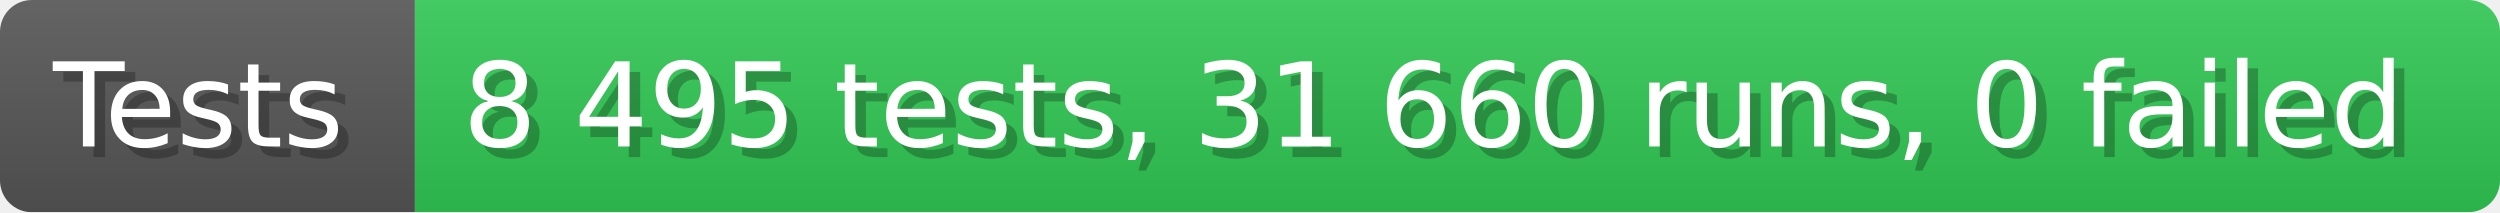
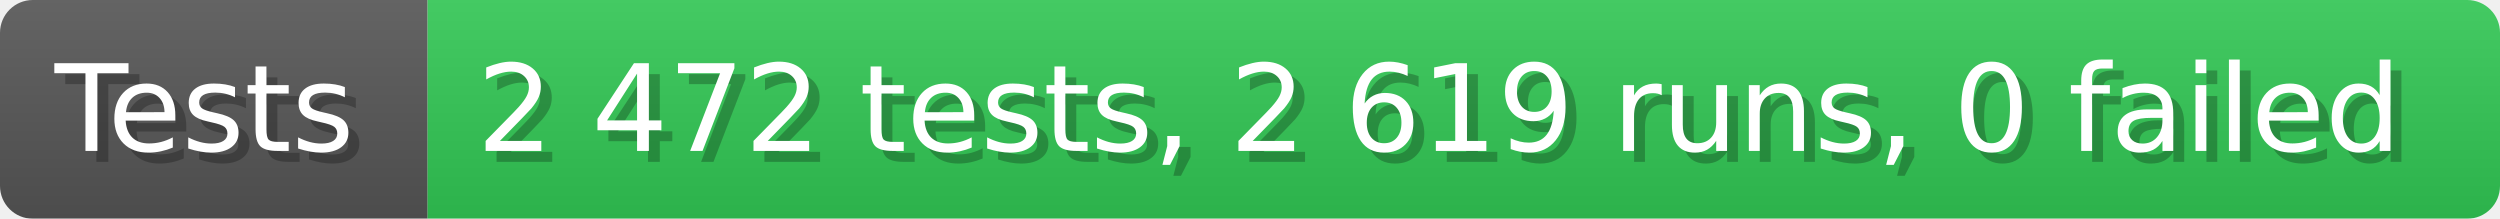
- <svg xmlns="http://www.w3.org/2000/svg" width="235.6" height="20" viewBox="0 0 2356 200" role="img" aria-label="Tests: 8 495 tests, 31 660 runs, 0 failed">
+ <svg xmlns="http://www.w3.org/2000/svg" width="228.6" height="20" viewBox="0 0 2286 200" role="img" aria-label="Tests: 2 472 tests, 2 619 runs, 0 failed">
  <linearGradient id="a" x2="0" y2="100%">
    <stop offset="0" stop-opacity=".1" stop-color="#EEE" />
    <stop offset="1" stop-opacity=".1" />
  </linearGradient>
  <mask id="m">
-     <rect width="2356" height="200" rx="30" fill="#FFF" />
+     <rect width="2286" height="200" rx="30" fill="#FFF" />
  </mask>
  <g mask="url(#m)">
    <rect width="391" height="200" fill="#555" />
-     <rect width="1965" height="200" fill="#31c653" x="391" />
-     <rect width="2356" height="200" fill="url(#a)" />
+     <rect width="1895" height="200" fill="#31c653" x="391" />
+     <rect width="2286" height="200" fill="url(#a)" />
  </g>
  <g aria-hidden="true" fill="#fff" text-anchor="start" font-family="Verdana,DejaVu Sans,sans-serif" font-size="110">
    <text x="60" y="148" textLength="291" fill="#000" opacity="0.25">Tests</text>
    <text x="50" y="138" textLength="291">Tests</text>
-     <text x="446" y="148" textLength="1865" fill="#000" opacity="0.25">8 495 tests, 31 660 runs, 0 failed</text>
-     <text x="436" y="138" textLength="1865">8 495 tests, 31 660 runs, 0 failed</text>
+     <text x="446" y="148" textLength="1795" fill="#000" opacity="0.25">2 472 tests, 2 619 runs, 0 failed</text>
+     <text x="436" y="138" textLength="1795">2 472 tests, 2 619 runs, 0 failed</text>
  </g>
</svg>
